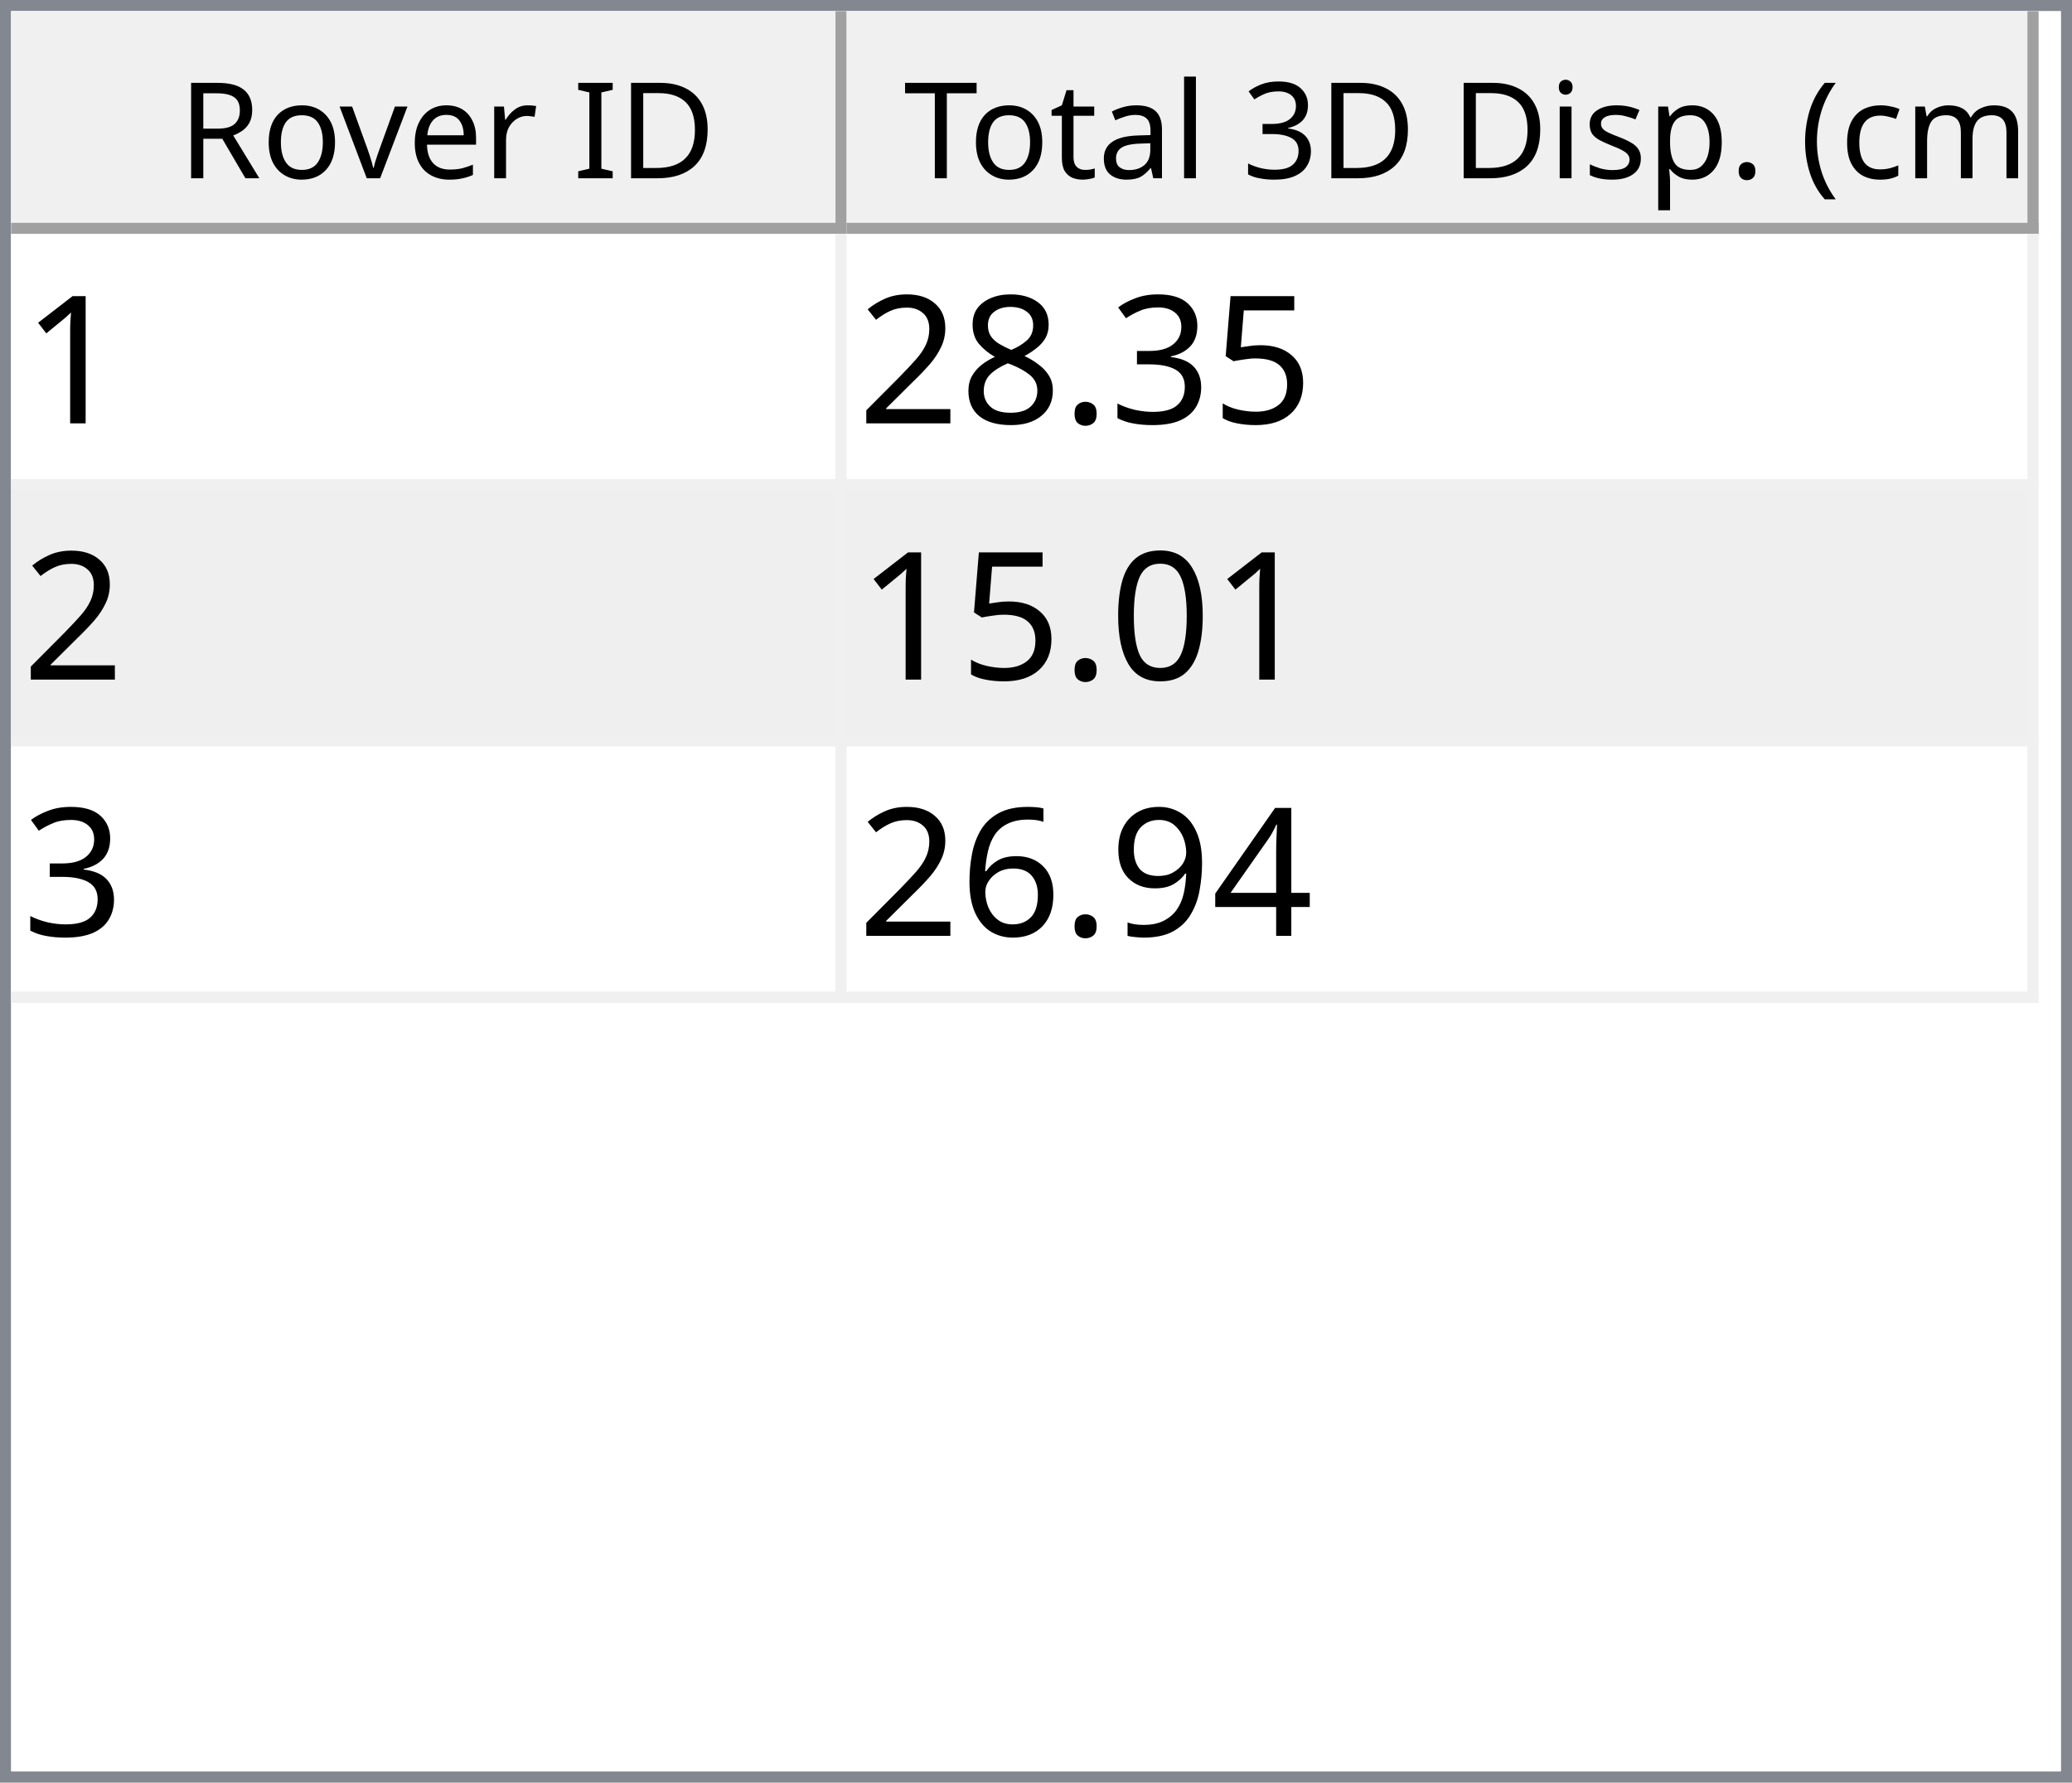
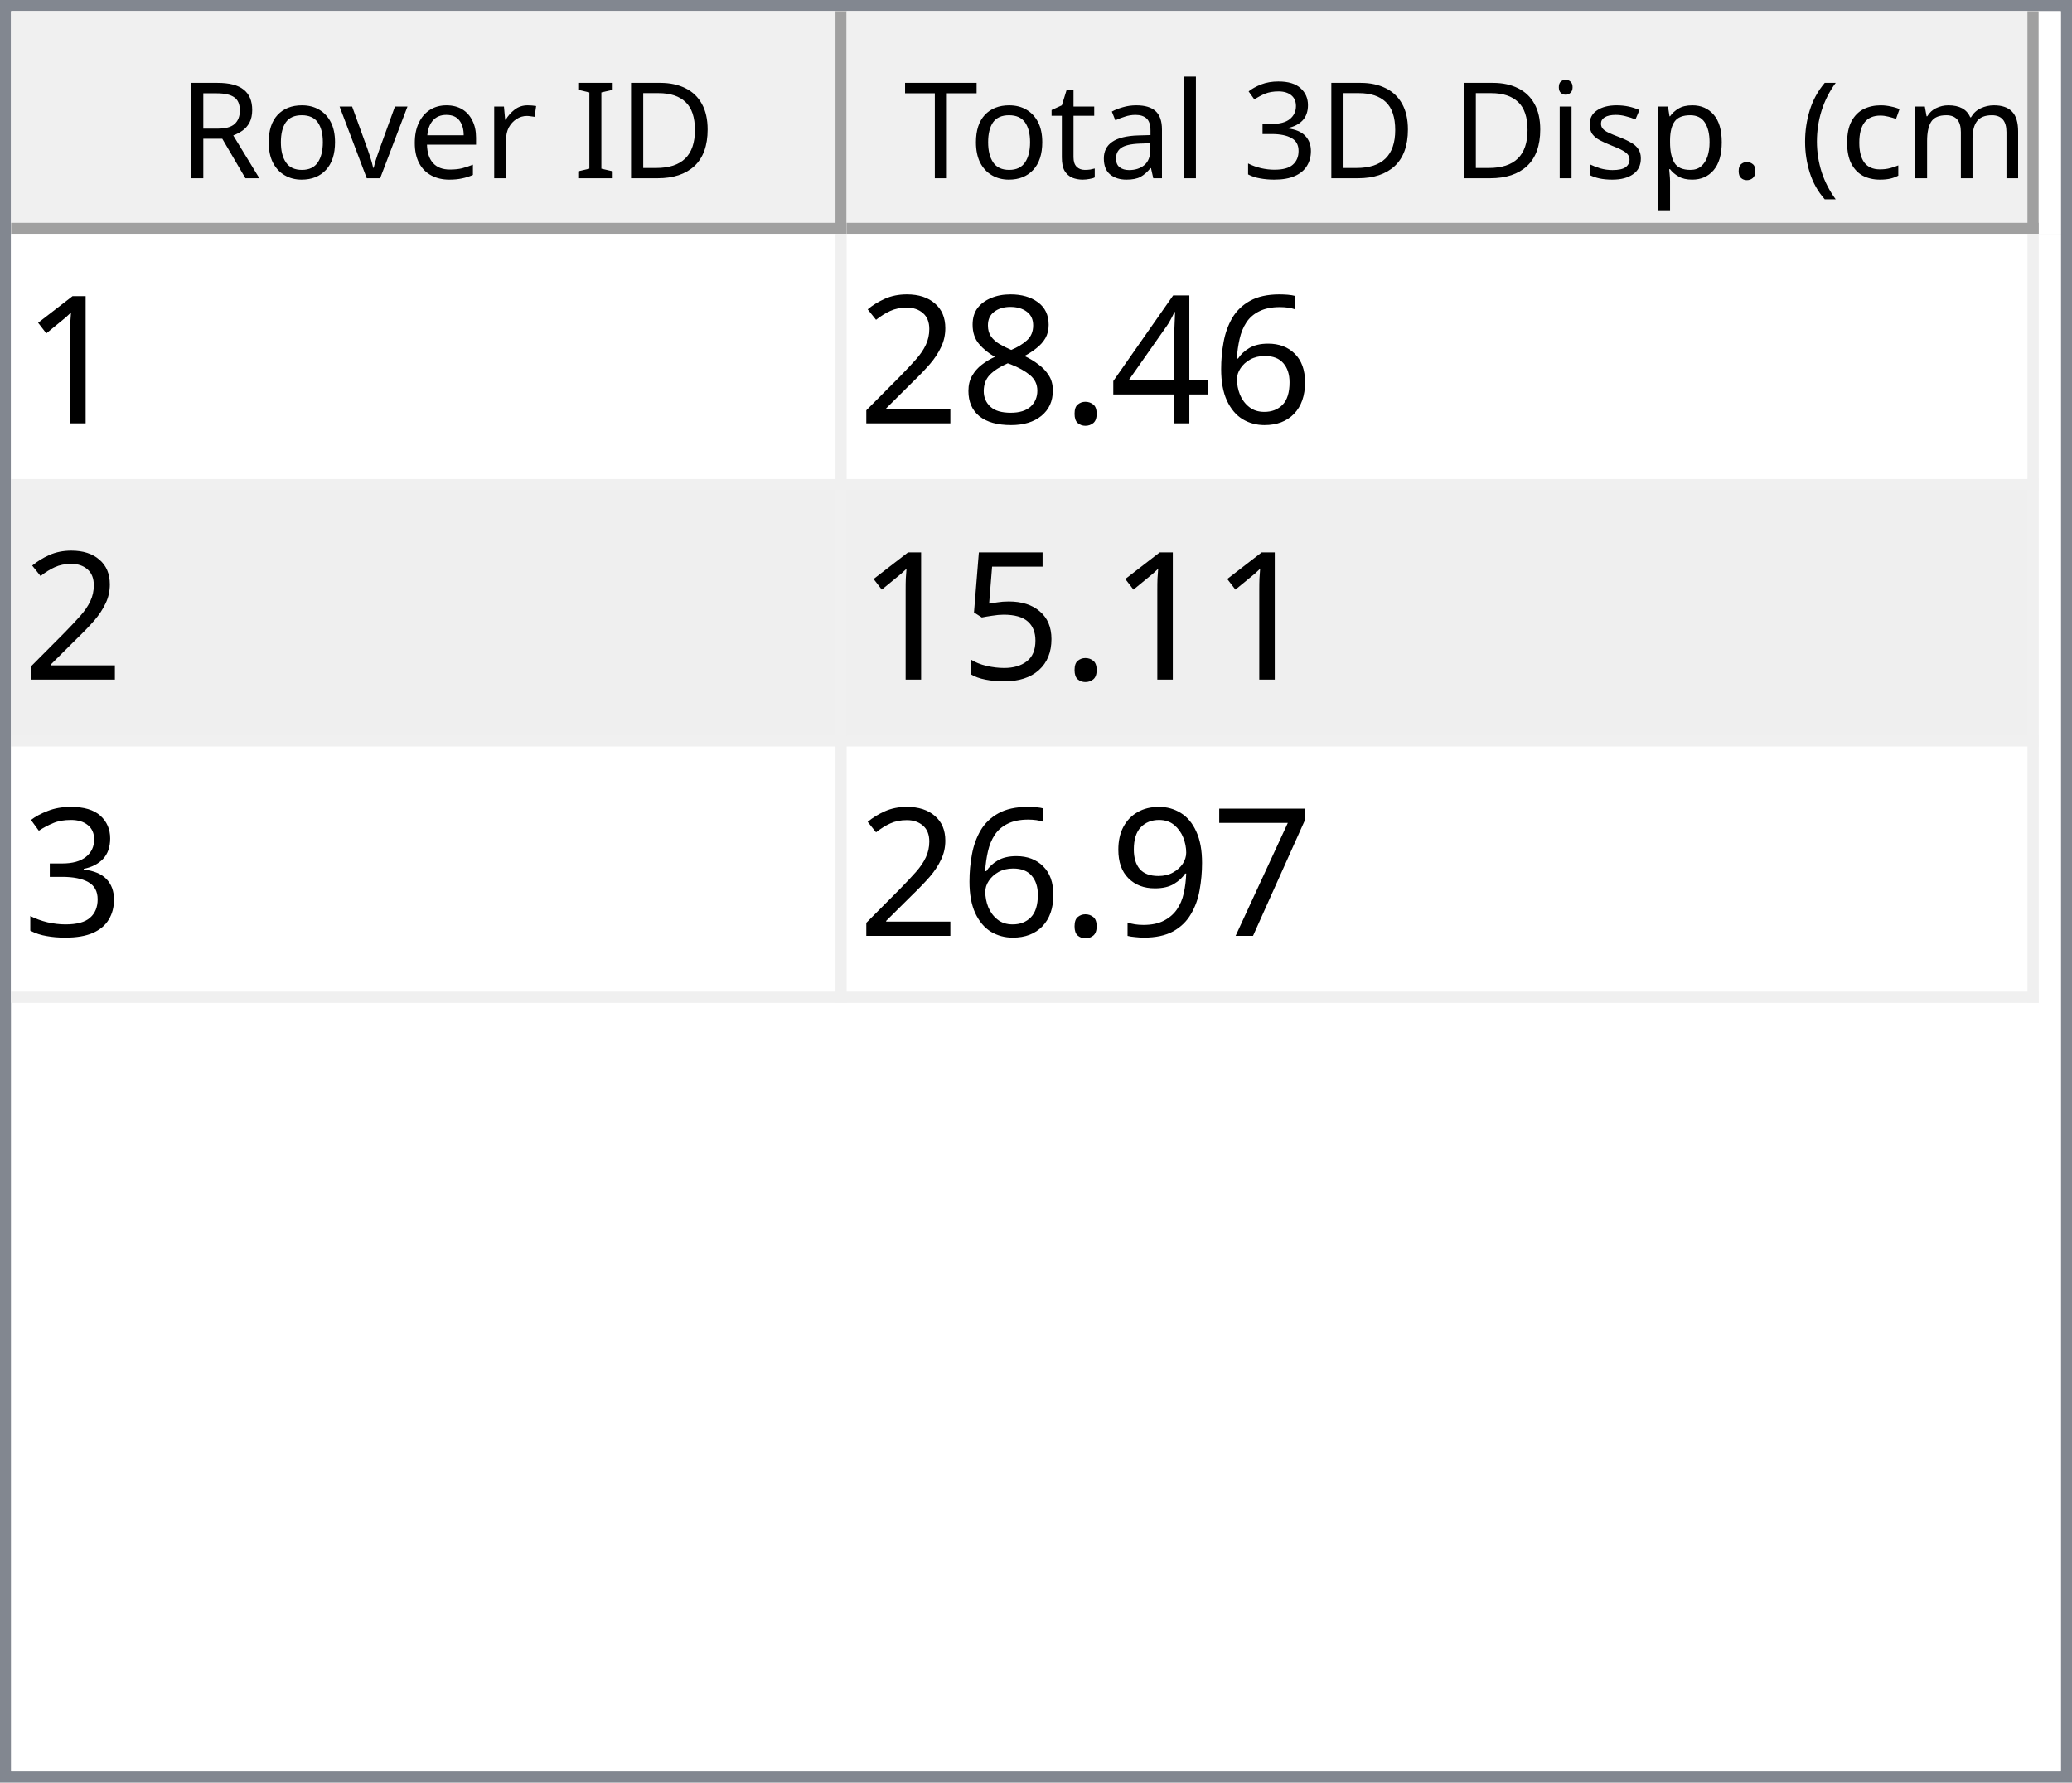
<svg xmlns="http://www.w3.org/2000/svg" style="fill-opacity:1; color-rendering:auto; color-interpolation:auto; text-rendering:auto; stroke:black; stroke-linecap:square; stroke-miterlimit:10; shape-rendering:auto; stroke-opacity:1; fill:black; stroke-dasharray:none; font-weight:normal; stroke-width:1; font-family:'Dialog'; font-style:normal; stroke-linejoin:miter; font-size:12px; stroke-dashoffset:0; image-rendering:auto;" width="186" height="160">
  <defs id="genericDefs" />
  <g>
    <defs id="defs1">
      <clipPath clipPathUnits="userSpaceOnUse" id="clipPath1">
        <path d="M0 0 L186 0 L186 160 L0 160 L0 0 Z" />
      </clipPath>
      <clipPath clipPathUnits="userSpaceOnUse" id="clipPath2">
        <path d="M0 0 L0 160 L186 160 L186 0 Z" />
      </clipPath>
      <clipPath clipPathUnits="userSpaceOnUse" id="clipPath3">
        <path d="M0 0 L0 20 L184 20 L184 0 Z" />
      </clipPath>
      <clipPath clipPathUnits="userSpaceOnUse" id="clipPath4">
        <path d="M0 0 L0 20 L75 20 L75 0 Z" />
      </clipPath>
      <clipPath clipPathUnits="userSpaceOnUse" id="clipPath5">
        <path d="M1 1 L1 19 L74 19 L74 1 Z" />
      </clipPath>
      <clipPath clipPathUnits="userSpaceOnUse" id="clipPath6">
        <path d="M0 0 L0 18 L73 18 L73 0 Z" />
      </clipPath>
      <clipPath clipPathUnits="userSpaceOnUse" id="clipPath7">
        <path d="M-0.5 -0.5 L-0.5 19.5 L74.5 19.5 L74.5 -0.5 Z" />
      </clipPath>
      <clipPath clipPathUnits="userSpaceOnUse" id="clipPath8">
        <path d="M0 0 L0 20 L107 20 L107 0 Z" />
      </clipPath>
      <clipPath clipPathUnits="userSpaceOnUse" id="clipPath9">
        <path d="M1 1 L1 19 L106 19 L106 1 Z" />
      </clipPath>
      <clipPath clipPathUnits="userSpaceOnUse" id="clipPath10">
        <path d="M0 0 L0 18 L105 18 L105 0 Z" />
      </clipPath>
      <clipPath clipPathUnits="userSpaceOnUse" id="clipPath11">
        <path d="M-0.5 -0.5 L-0.5 19.5 L106.5 19.5 L106.5 -0.5 Z" />
      </clipPath>
      <clipPath clipPathUnits="userSpaceOnUse" id="clipPath12">
        <path d="M0 0 L0 138 L184 138 L184 0 Z" />
      </clipPath>
      <clipPath clipPathUnits="userSpaceOnUse" id="clipPath13">
        <path d="M0 0 L0 69 L182 69 L182 0 Z" />
      </clipPath>
      <clipPath clipPathUnits="userSpaceOnUse" id="clipPath14">
        <path d="M-0.5 -0.5 L-0.5 68.5 L181.5 68.5 L181.5 -0.5 Z" />
      </clipPath>
      <clipPath clipPathUnits="userSpaceOnUse" id="clipPath15">
        <path d="M0 0 L0 22 L74 22 L74 0 Z" />
      </clipPath>
      <clipPath clipPathUnits="userSpaceOnUse" id="clipPath16">
        <path d="M0 0 L0 22 L106 22 L106 0 Z" />
      </clipPath>
      <font horiz-adv-x="64.551" id="font1">
        <font-face ascent="107.91" descent="25.098" units-per-em="100" style="font-style:normal; font-family:Segoe UI; font-weight:normal;" />
        <missing-glyph horiz-adv-x="64.551" d="M8.109 0 L8.109 68.266 L56.453 68.266 L56.453 0 L8.109 0 ZM15.328 7.234 L49.219 7.234 L49.219 61.031 L15.328 61.031 L15.328 7.234 Z" />
        <glyph unicode="D" horiz-adv-x="70.117" d="M9.188 0 L9.188 70.016 L28.516 70.016 Q65.531 70.016 65.531 35.891 Q65.531 19.672 55.25 9.836 Q44.969 0 27.734 0 L9.188 0 ZM17.391 62.594 L17.391 7.422 L27.828 7.422 Q41.609 7.422 49.273 14.797 Q56.938 22.172 56.938 35.688 Q56.938 62.594 28.328 62.594 L17.391 62.594 Z" />
        <glyph unicode="I" horiz-adv-x="26.611" d="M17.391 0 L9.188 0 L9.188 70.016 L17.391 70.016 L17.391 0 Z" />
        <glyph unicode=" " horiz-adv-x="27.393" d="" />
        <glyph unicode="r" horiz-adv-x="34.766" d="M34.188 41.891 Q32.078 43.5 28.125 43.5 Q23 43.5 19.555 38.672 Q16.109 33.844 16.109 25.484 L16.109 0 L8.109 0 L8.109 50 L16.109 50 L16.109 39.703 L16.312 39.703 Q18.016 44.969 21.531 47.922 Q25.047 50.875 29.391 50.875 Q32.516 50.875 34.188 50.203 L34.188 41.891 Z" />
        <glyph unicode="e" horiz-adv-x="52.295" d="M48.297 23 L12.984 23 Q13.188 14.656 17.484 10.109 Q21.781 5.562 29.297 5.562 Q37.75 5.562 44.828 11.141 L44.828 3.609 Q38.234 -1.172 27.391 -1.172 Q16.797 -1.172 10.742 5.641 Q4.688 12.453 4.688 24.812 Q4.688 36.469 11.305 43.82 Q17.922 51.172 27.734 51.172 Q37.547 51.172 42.922 44.828 Q48.297 38.484 48.297 27.203 L48.297 23 ZM40.094 29.781 Q40.047 36.719 36.75 40.578 Q33.453 44.438 27.594 44.438 Q21.922 44.438 17.969 40.383 Q14.016 36.328 13.094 29.781 L40.094 29.781 Z" />
        <glyph unicode="v" horiz-adv-x="47.9" d="M47.406 50 L27.484 0 L19.625 0 L0.688 50 L9.469 50 L22.172 13.672 Q23.578 9.672 23.922 6.688 L24.125 6.688 Q24.609 10.453 25.688 13.484 L38.969 50 L47.406 50 Z" />
        <glyph unicode="o" horiz-adv-x="58.594" d="M29 -1.172 Q17.922 -1.172 11.305 5.836 Q4.688 12.844 4.688 24.422 Q4.688 37.016 11.57 44.094 Q18.453 51.172 30.172 51.172 Q41.359 51.172 47.633 44.289 Q53.906 37.406 53.906 25.203 Q53.906 13.234 47.141 6.031 Q40.375 -1.172 29 -1.172 ZM29.594 44.438 Q21.875 44.438 17.383 39.188 Q12.891 33.938 12.891 24.703 Q12.891 15.828 17.43 10.695 Q21.969 5.562 29.594 5.562 Q37.359 5.562 41.531 10.594 Q45.703 15.625 45.703 24.906 Q45.703 34.281 41.531 39.359 Q37.359 44.438 29.594 44.438 Z" />
        <glyph unicode="R" horiz-adv-x="59.814" d="M59.375 0 L49.609 0 L37.891 19.625 Q36.281 22.359 34.766 24.289 Q33.25 26.219 31.664 27.438 Q30.078 28.656 28.25 29.219 Q26.422 29.781 24.125 29.781 L17.391 29.781 L17.391 0 L9.188 0 L9.188 70.016 L30.078 70.016 Q34.672 70.016 38.555 68.867 Q42.438 67.719 45.289 65.375 Q48.141 63.031 49.758 59.547 Q51.375 56.062 51.375 51.375 Q51.375 47.703 50.273 44.656 Q49.172 41.609 47.148 39.211 Q45.125 36.812 42.266 35.133 Q39.406 33.453 35.844 32.516 L35.844 32.328 Q37.594 31.547 38.891 30.547 Q40.188 29.547 41.359 28.18 Q42.531 26.812 43.68 25.078 Q44.828 23.344 46.234 21.047 L59.375 0 ZM17.391 62.594 L17.391 37.203 L28.516 37.203 Q31.594 37.203 34.203 38.133 Q36.812 39.062 38.719 40.797 Q40.625 42.531 41.703 45.047 Q42.781 47.562 42.781 50.688 Q42.781 56.297 39.141 59.445 Q35.5 62.594 28.609 62.594 L17.391 62.594 Z" />
        <glyph unicode=")" horiz-adv-x="30.176" d="M8.297 -15.922 L1.172 -15.922 Q16.406 2.344 16.406 26.812 Q16.406 51.469 1.078 70.016 L8.297 70.016 Q23.531 52.156 23.531 26.703 Q23.531 1.375 8.297 -15.922 Z" />
        <glyph unicode="m" horiz-adv-x="86.133" d="M79.109 0 L71.094 0 L71.094 28.719 Q71.094 37.016 68.531 40.727 Q65.969 44.438 59.906 44.438 Q54.781 44.438 51.195 39.75 Q47.609 35.062 47.609 28.516 L47.609 0 L39.594 0 L39.594 29.688 Q39.594 44.438 28.219 44.438 Q22.953 44.438 19.531 40.016 Q16.109 35.594 16.109 28.516 L16.109 0 L8.109 0 L8.109 50 L16.109 50 L16.109 42.094 L16.312 42.094 Q21.625 51.172 31.844 51.172 Q36.969 51.172 40.773 48.312 Q44.578 45.453 46 40.828 Q51.562 51.172 62.594 51.172 Q79.109 51.172 79.109 30.812 L79.109 0 Z" />
        <glyph unicode="c" horiz-adv-x="46.191" d="M42.188 2.297 Q36.422 -1.172 28.516 -1.172 Q17.828 -1.172 11.258 5.789 Q4.688 12.75 4.688 23.828 Q4.688 36.188 11.766 43.68 Q18.844 51.172 30.672 51.172 Q37.25 51.172 42.281 48.734 L42.281 40.531 Q36.719 44.438 30.375 44.438 Q22.703 44.438 17.797 38.945 Q12.891 33.453 12.891 24.516 Q12.891 15.719 17.508 10.641 Q22.125 5.562 29.891 5.562 Q36.422 5.562 42.188 9.906 L42.188 2.297 Z" />
        <glyph unicode="(" horiz-adv-x="30.176" d="M29.109 -15.922 L21.969 -15.922 Q6.844 1.375 6.844 26.703 Q6.844 52.156 21.969 70.016 L29.203 70.016 Q13.875 51.469 13.875 26.812 Q13.875 2.344 29.109 -15.922 Z" />
        <glyph unicode="." horiz-adv-x="21.68" d="M10.891 -1.078 Q8.641 -1.078 7.055 0.539 Q5.469 2.156 5.469 4.391 Q5.469 6.641 7.055 8.273 Q8.641 9.906 10.891 9.906 Q13.188 9.906 14.797 8.273 Q16.406 6.641 16.406 4.391 Q16.406 2.156 14.797 0.539 Q13.188 -1.078 10.891 -1.078 Z" />
        <glyph unicode="p" horiz-adv-x="58.789" d="M16.312 7.234 L16.109 7.234 L16.109 -23 L8.109 -23 L8.109 50 L16.109 50 L16.109 41.219 L16.312 41.219 Q22.219 51.172 33.594 51.172 Q43.266 51.172 48.688 44.461 Q54.109 37.75 54.109 26.469 Q54.109 13.922 48 6.375 Q41.891 -1.172 31.297 -1.172 Q21.578 -1.172 16.312 7.234 ZM16.109 27.391 L16.109 20.406 Q16.109 14.203 20.141 9.883 Q24.172 5.562 30.375 5.562 Q37.641 5.562 41.773 11.133 Q45.906 16.703 45.906 26.609 Q45.906 34.969 42.047 39.703 Q38.188 44.438 31.594 44.438 Q24.609 44.438 20.359 39.578 Q16.109 34.719 16.109 27.391 Z" />
        <glyph unicode="s" horiz-adv-x="42.432" d="M5.078 1.812 L5.078 10.406 Q11.625 5.562 19.484 5.562 Q30.031 5.562 30.031 12.594 Q30.031 14.594 29.125 15.992 Q28.219 17.391 26.68 18.461 Q25.141 19.531 23.07 20.383 Q21 21.234 18.609 22.172 Q15.281 23.484 12.766 24.828 Q10.25 26.172 8.57 27.859 Q6.891 29.547 6.031 31.695 Q5.172 33.844 5.172 36.719 Q5.172 40.234 6.789 42.945 Q8.406 45.656 11.086 47.484 Q13.766 49.312 17.211 50.242 Q20.656 51.172 24.312 51.172 Q30.812 51.172 35.938 48.922 L35.938 40.828 Q30.422 44.438 23.25 44.438 Q21 44.438 19.195 43.922 Q17.391 43.406 16.094 42.477 Q14.797 41.547 14.086 40.258 Q13.375 38.969 13.375 37.406 Q13.375 35.453 14.086 34.133 Q14.797 32.812 16.164 31.789 Q17.531 30.766 19.484 29.938 Q21.438 29.109 23.922 28.125 Q27.25 26.859 29.883 25.516 Q32.516 24.172 34.375 22.484 Q36.234 20.797 37.234 18.602 Q38.234 16.406 38.234 13.375 Q38.234 9.672 36.602 6.938 Q34.969 4.203 32.234 2.398 Q29.5 0.594 25.93 -0.289 Q22.359 -1.172 18.453 -1.172 Q10.75 -1.172 5.078 1.812 Z" />
        <glyph unicode="i" horiz-adv-x="24.219" d="M12.203 62.703 Q10.062 62.703 8.547 64.164 Q7.031 65.625 7.031 67.875 Q7.031 70.125 8.547 71.609 Q10.062 73.094 12.203 73.094 Q14.406 73.094 15.945 71.609 Q17.484 70.125 17.484 67.875 Q17.484 65.719 15.945 64.211 Q14.406 62.703 12.203 62.703 ZM16.109 0 L8.109 0 L8.109 50 L16.109 50 L16.109 0 Z" />
        <glyph unicode="3" horiz-adv-x="53.906" d="M46.531 19.828 Q46.531 15.094 44.75 11.211 Q42.969 7.328 39.719 4.57 Q36.469 1.812 31.93 0.297 Q27.391 -1.219 21.922 -1.219 Q11.922 -1.219 6 2.594 L6 11.188 Q13.094 5.609 22.219 5.609 Q25.875 5.609 28.828 6.539 Q31.781 7.469 33.906 9.227 Q36.031 10.984 37.18 13.477 Q38.328 15.969 38.328 19.094 Q38.328 32.812 18.797 32.812 L12.984 32.812 L12.984 39.594 L18.5 39.594 Q35.797 39.594 35.797 52.484 Q35.797 64.406 22.609 64.406 Q15.188 64.406 8.688 59.422 L8.688 67.188 Q15.375 71.188 24.609 71.188 Q29 71.188 32.57 69.969 Q36.141 68.75 38.68 66.555 Q41.219 64.359 42.609 61.281 Q44 58.203 44 54.5 Q44 40.672 30.031 36.719 L30.031 36.531 Q33.594 36.141 36.625 34.797 Q39.656 33.453 41.852 31.305 Q44.047 29.156 45.289 26.25 Q46.531 23.344 46.531 19.828 Z" />
        <glyph unicode="l" horiz-adv-x="24.219" d="M16.109 0 L8.109 0 L8.109 74.031 L16.109 74.031 L16.109 0 Z" />
        <glyph unicode="a" horiz-adv-x="50.879" d="M43.891 0 L35.891 0 L35.891 7.812 L35.688 7.812 Q30.469 -1.172 20.312 -1.172 Q12.844 -1.172 8.617 2.781 Q4.391 6.734 4.391 13.281 Q4.391 27.297 20.906 29.594 L35.891 31.688 Q35.891 44.438 25.594 44.438 Q16.547 44.438 9.281 38.281 L9.281 46.484 Q16.656 51.172 26.266 51.172 Q43.891 51.172 43.891 32.516 L43.891 0 ZM35.891 25.297 L23.828 23.641 Q18.266 22.859 15.43 20.875 Q12.594 18.891 12.594 13.875 Q12.594 10.203 15.211 7.883 Q17.828 5.562 22.172 5.562 Q28.125 5.562 32.008 9.742 Q35.891 13.922 35.891 20.312 L35.891 25.297 Z" />
        <glyph unicode="t" horiz-adv-x="33.887" d="M31.297 0.484 Q28.469 -1.078 23.828 -1.078 Q10.688 -1.078 10.688 13.578 L10.688 43.172 L2.094 43.172 L2.094 50 L10.688 50 L10.688 62.203 L18.703 64.797 L18.703 50 L31.297 50 L31.297 43.172 L18.703 43.172 L18.703 14.984 Q18.703 9.969 20.414 7.82 Q22.125 5.672 26.078 5.672 Q29.109 5.672 31.297 7.328 L31.297 0.484 Z" />
        <glyph unicode="T" horiz-adv-x="52.393" d="M50.594 62.594 L30.375 62.594 L30.375 0 L22.172 0 L22.172 62.594 L2 62.594 L2 70.016 L50.594 70.016 L50.594 62.594 Z" />
      </font>
      <font horiz-adv-x="75.0" id="font2">
        <font-face ascent="100.537" descent="21.973" units-per-em="100" style="font-style:normal; font-family:sans-serif; font-weight:normal;" />
        <missing-glyph horiz-adv-x="75.0" d="M12.5 0 L12.5 62.5 L62.5 62.5 L62.5 0 L12.5 0 ZM14.062 1.562 L60.938 1.562 L60.938 60.938 L14.062 60.938 L14.062 1.562 Z" />
        <glyph unicode="1" horiz-adv-x="55.615" d="M37.25 0 L28.469 0 L28.469 56 Q25.297 52.984 20.141 49.953 Q14.984 46.922 10.891 45.406 L10.891 53.906 Q18.266 57.375 23.781 62.305 Q29.297 67.234 31.594 71.875 L37.25 71.875 L37.25 0 Z" />
-         <glyph unicode="5" horiz-adv-x="55.615" d="M4.156 18.75 L13.375 19.531 Q14.406 12.797 18.141 9.398 Q21.875 6 27.156 6 Q33.5 6 37.891 10.789 Q42.281 15.578 42.281 23.484 Q42.281 31 38.062 35.352 Q33.844 39.703 27 39.703 Q22.75 39.703 19.336 37.773 Q15.922 35.844 13.969 32.766 L5.719 33.844 L12.641 70.609 L48.25 70.609 L48.25 62.203 L19.672 62.203 L15.828 42.969 Q22.266 47.469 29.344 47.469 Q38.719 47.469 45.164 40.969 Q51.609 34.469 51.609 24.266 Q51.609 14.547 45.953 7.469 Q39.062 -1.219 27.156 -1.219 Q17.391 -1.219 11.211 4.25 Q5.031 9.719 4.156 18.75 Z" />
-         <glyph unicode="3" horiz-adv-x="55.615" d="M4.203 18.891 L12.984 20.062 Q14.5 12.594 18.141 9.297 Q21.781 6 27 6 Q33.203 6 37.477 10.297 Q41.75 14.594 41.75 20.953 Q41.75 27 37.797 30.93 Q33.844 34.859 27.734 34.859 Q25.25 34.859 21.531 33.891 L22.516 41.609 Q23.391 41.5 23.922 41.5 Q29.547 41.5 34.039 44.43 Q38.531 47.359 38.531 53.469 Q38.531 58.297 35.258 61.477 Q31.984 64.656 26.812 64.656 Q21.688 64.656 18.266 61.43 Q14.844 58.203 13.875 51.766 L5.078 53.328 Q6.688 62.156 12.398 67.016 Q18.109 71.875 26.609 71.875 Q32.469 71.875 37.398 69.359 Q42.328 66.844 44.945 62.5 Q47.562 58.156 47.562 53.266 Q47.562 48.641 45.07 44.828 Q42.578 41.016 37.703 38.766 Q44.047 37.312 47.562 32.695 Q51.078 28.078 51.078 21.141 Q51.078 11.766 44.242 5.25 Q37.406 -1.266 26.953 -1.266 Q17.531 -1.266 11.305 4.352 Q5.078 9.969 4.203 18.891 Z" />
+         <glyph unicode="6" horiz-adv-x="55.615" d="M49.75 54.047 L41.016 53.375 Q39.844 58.547 37.703 60.891 Q34.125 64.656 28.906 64.656 Q24.703 64.656 21.531 62.312 Q17.391 59.281 14.992 53.469 Q12.594 47.656 12.5 36.922 Q15.672 41.75 20.266 44.094 Q24.859 46.438 29.891 46.438 Q38.672 46.438 44.852 39.969 Q51.031 33.5 51.031 23.25 Q51.031 16.5 48.125 10.719 Q45.219 4.938 40.141 1.859 Q35.062 -1.219 28.609 -1.219 Q17.625 -1.219 10.695 6.859 Q3.766 14.938 3.766 33.5 Q3.766 54.25 11.422 63.672 Q18.109 71.875 29.438 71.875 Q37.891 71.875 43.289 67.141 Q48.688 62.406 49.75 54.047 ZM13.875 23.188 Q13.875 18.656 15.797 14.508 Q17.719 10.359 21.188 8.18 Q24.656 6 28.469 6 Q34.031 6 38.039 10.492 Q42.047 14.984 42.047 22.703 Q42.047 30.125 38.086 34.398 Q34.125 38.672 28.125 38.672 Q22.172 38.672 18.023 34.398 Q13.875 30.125 13.875 23.188 Z" />
+         <glyph unicode="4" horiz-adv-x="55.615" d="M32.328 0 L32.328 17.141 L1.266 17.141 L1.266 25.203 L33.938 71.578 L41.109 71.578 L41.109 25.203 L50.781 25.203 L50.781 17.141 L41.109 17.141 L41.109 0 L32.328 0 ZM32.328 25.203 L32.328 57.469 L9.906 25.203 L32.328 25.203 Z" />
        <glyph unicode="." horiz-adv-x="27.783" d="M9.078 0 L9.078 10.016 L19.094 10.016 L19.094 0 L9.078 0 Z" />
        <glyph unicode="8" horiz-adv-x="55.615" d="M17.672 38.812 Q12.203 40.828 9.57 44.539 Q6.938 48.25 6.938 53.422 Q6.938 61.234 12.555 66.555 Q18.172 71.875 27.484 71.875 Q36.859 71.875 42.578 66.43 Q48.297 60.984 48.297 53.172 Q48.297 48.188 45.68 44.508 Q43.062 40.828 37.75 38.812 Q44.344 36.672 47.781 31.883 Q51.219 27.094 51.219 20.453 Q51.219 11.281 44.727 5.031 Q38.234 -1.219 27.641 -1.219 Q17.047 -1.219 10.547 5.055 Q4.047 11.328 4.047 20.703 Q4.047 27.688 7.594 32.398 Q11.141 37.109 17.672 38.812 ZM15.922 53.719 Q15.922 48.641 19.195 45.414 Q22.469 42.188 27.688 42.188 Q32.766 42.188 36.016 45.383 Q39.266 48.578 39.266 53.219 Q39.266 58.062 35.914 61.359 Q32.562 64.656 27.594 64.656 Q22.562 64.656 19.242 61.43 Q15.922 58.203 15.922 53.719 ZM13.094 20.656 Q13.094 16.891 14.875 13.375 Q16.656 9.859 20.172 7.93 Q23.688 6 27.734 6 Q34.031 6 38.133 10.055 Q42.234 14.109 42.234 20.359 Q42.234 26.703 38.016 30.859 Q33.797 35.016 27.438 35.016 Q21.234 35.016 17.164 30.914 Q13.094 26.812 13.094 20.656 Z" />
        <glyph unicode="2" horiz-adv-x="55.615" d="M50.344 8.453 L50.344 0 L3.031 0 Q2.938 3.172 4.047 6.109 Q5.859 10.938 9.836 15.625 Q13.812 20.312 21.344 26.469 Q33.016 36.031 37.117 41.625 Q41.219 47.219 41.219 52.203 Q41.219 57.422 37.477 61.008 Q33.734 64.594 27.734 64.594 Q21.391 64.594 17.578 60.789 Q13.766 56.984 13.719 50.25 L4.688 51.172 Q5.609 61.281 11.664 66.578 Q17.719 71.875 27.938 71.875 Q38.234 71.875 44.242 66.164 Q50.25 60.453 50.25 52 Q50.25 47.703 48.492 43.555 Q46.734 39.406 42.656 34.812 Q38.578 30.219 29.109 22.219 Q21.188 15.578 18.945 13.211 Q16.703 10.844 15.234 8.453 L50.344 8.453 Z" />
-         <glyph unicode="0" horiz-adv-x="55.615" d="M4.156 35.297 Q4.156 48 6.766 55.742 Q9.375 63.484 14.523 67.68 Q19.672 71.875 27.484 71.875 Q33.25 71.875 37.594 69.555 Q41.938 67.234 44.773 62.867 Q47.609 58.5 49.219 52.227 Q50.828 45.953 50.828 35.297 Q50.828 22.703 48.242 14.969 Q45.656 7.234 40.508 3.008 Q35.359 -1.219 27.484 -1.219 Q17.141 -1.219 11.234 6.203 Q4.156 15.141 4.156 35.297 ZM13.188 35.297 Q13.188 17.672 17.312 11.836 Q21.438 6 27.484 6 Q33.547 6 37.672 11.859 Q41.797 17.719 41.797 35.297 Q41.797 52.984 37.672 58.789 Q33.547 64.594 27.391 64.594 Q21.344 64.594 17.719 59.469 Q13.188 52.938 13.188 35.297 Z" />
-         <glyph unicode="4" horiz-adv-x="55.615" d="M32.328 0 L32.328 17.141 L1.266 17.141 L1.266 25.203 L33.938 71.578 L41.109 71.578 L41.109 25.203 L50.781 25.203 L50.781 17.141 L41.109 17.141 L41.109 0 L32.328 0 ZM32.328 25.203 L32.328 57.469 L9.906 25.203 L32.328 25.203 Z" />
+         <glyph unicode="5" horiz-adv-x="55.615" d="M4.156 18.75 L13.375 19.531 Q14.406 12.797 18.141 9.398 Q21.875 6 27.156 6 Q33.5 6 37.891 10.789 Q42.281 15.578 42.281 23.484 Q42.281 31 38.062 35.352 Q33.844 39.703 27 39.703 Q22.75 39.703 19.336 37.773 Q15.922 35.844 13.969 32.766 L5.719 33.844 L12.641 70.609 L48.25 70.609 L48.25 62.203 L19.672 62.203 L15.828 42.969 Q22.266 47.469 29.344 47.469 Q38.719 47.469 45.164 40.969 Q51.609 34.469 51.609 24.266 Q51.609 14.547 45.953 7.469 Q39.062 -1.219 27.156 -1.219 Q17.391 -1.219 11.211 4.25 Q5.031 9.719 4.156 18.75 Z" />
+         <glyph unicode="3" horiz-adv-x="55.615" d="M4.203 18.891 L12.984 20.062 Q14.5 12.594 18.141 9.297 Q21.781 6 27 6 Q33.203 6 37.477 10.297 Q41.75 14.594 41.75 20.953 Q41.75 27 37.797 30.93 Q33.844 34.859 27.734 34.859 Q25.25 34.859 21.531 33.891 L22.516 41.609 Q23.391 41.5 23.922 41.5 Q29.547 41.5 34.039 44.43 Q38.531 47.359 38.531 53.469 Q38.531 58.297 35.258 61.477 Q31.984 64.656 26.812 64.656 Q21.688 64.656 18.266 61.43 Q14.844 58.203 13.875 51.766 L5.078 53.328 Q6.688 62.156 12.398 67.016 Q18.109 71.875 26.609 71.875 Q32.469 71.875 37.398 69.359 Q42.328 66.844 44.945 62.5 Q47.562 58.156 47.562 53.266 Q47.562 48.641 45.07 44.828 Q42.578 41.016 37.703 38.766 Q44.047 37.312 47.562 32.695 Q51.078 28.078 51.078 21.141 Q51.078 11.766 44.242 5.25 Q37.406 -1.266 26.953 -1.266 Q17.531 -1.266 11.305 4.352 Q5.078 9.969 4.203 18.891 Z" />
+         <glyph unicode="7" horiz-adv-x="55.615" d="M4.734 62.203 L4.734 70.656 L51.078 70.656 L51.078 63.812 Q44.234 56.547 37.523 44.484 Q30.812 32.422 27.156 19.672 Q24.516 10.688 23.781 0 L14.75 0 Q14.891 8.453 18.062 20.414 Q21.234 32.375 27.172 43.484 Q33.109 54.594 39.797 62.203 L4.734 62.203 Z" />
        <glyph unicode="9" horiz-adv-x="55.615" d="M5.469 16.547 L13.922 17.328 Q14.984 11.375 18.016 8.688 Q21.047 6 25.781 6 Q29.828 6 32.883 7.859 Q35.938 9.719 37.891 12.82 Q39.844 15.922 41.164 21.195 Q42.484 26.469 42.484 31.938 Q42.484 32.516 42.438 33.688 Q39.797 29.5 35.234 26.883 Q30.672 24.266 25.344 24.266 Q16.453 24.266 10.305 30.711 Q4.156 37.156 4.156 47.703 Q4.156 58.594 10.578 65.234 Q17 71.875 26.656 71.875 Q33.641 71.875 39.43 68.117 Q45.219 64.359 48.219 57.398 Q51.219 50.438 51.219 37.25 Q51.219 23.531 48.242 15.406 Q45.266 7.281 39.383 3.031 Q33.5 -1.219 25.594 -1.219 Q17.188 -1.219 11.867 3.445 Q6.547 8.109 5.469 16.547 ZM41.453 48.141 Q41.453 55.719 37.43 60.156 Q33.406 64.594 27.734 64.594 Q21.875 64.594 17.531 59.812 Q13.188 55.031 13.188 47.406 Q13.188 40.578 17.312 36.305 Q21.438 32.031 27.484 32.031 Q33.594 32.031 37.523 36.305 Q41.453 40.578 41.453 48.141 Z" />
-         <glyph unicode="6" horiz-adv-x="55.615" d="M49.75 54.047 L41.016 53.375 Q39.844 58.547 37.703 60.891 Q34.125 64.656 28.906 64.656 Q24.703 64.656 21.531 62.312 Q17.391 59.281 14.992 53.469 Q12.594 47.656 12.5 36.922 Q15.672 41.75 20.266 44.094 Q24.859 46.438 29.891 46.438 Q38.672 46.438 44.852 39.969 Q51.031 33.5 51.031 23.25 Q51.031 16.5 48.125 10.719 Q45.219 4.938 40.141 1.859 Q35.062 -1.219 28.609 -1.219 Q17.625 -1.219 10.695 6.859 Q3.766 14.938 3.766 33.5 Q3.766 54.25 11.422 63.672 Q18.109 71.875 29.438 71.875 Q37.891 71.875 43.289 67.141 Q48.688 62.406 49.75 54.047 ZM13.875 23.188 Q13.875 18.656 15.797 14.508 Q17.719 10.359 21.188 8.18 Q24.656 6 28.469 6 Q34.031 6 38.039 10.492 Q42.047 14.984 42.047 22.703 Q42.047 30.125 38.086 34.398 Q34.125 38.672 28.125 38.672 Q22.172 38.672 18.023 34.398 Q13.875 30.125 13.875 23.188 Z" />
      </font>
    </defs>
    <g style="fill:white; stroke:white;">
      <rect x="0" y="0" width="186" style="clip-path:url(#clipPath1); stroke:none;" height="160" />
    </g>
    <g style="fill:white; text-rendering:optimizeSpeed; color-rendering:optimizeSpeed; image-rendering:optimizeSpeed; shape-rendering:crispEdges; stroke:white; color-interpolation:sRGB;">
      <rect x="0" width="186" height="160" y="0" style="stroke:none;" />
      <path style="stroke:none;" d="M0 160 L186 160 L186 0 L0 0 Z" />
    </g>
    <g style="fill:rgb(240,240,240); font-family:'Segoe UI'; stroke:rgb(240,240,240);">
      <rect x="0" y="0" width="186" style="clip-path:url(#clipPath2); stroke:none;" height="160" />
    </g>
    <g style="fill:rgb(130,135,144); font-family:'Segoe UI'; stroke:rgb(130,135,144);">
      <path d="M0 0 L186 0 L186 160 L0 160 L0 0 ZM1 1 L185 1 L185 159 L1 159 L1 1 Z" style="fill-rule:evenodd; clip-path:url(#clipPath2); stroke:none;" />
    </g>
    <g style="fill:white; font-family:'Segoe UI'; stroke:white;" transform="translate(1,1)">
      <rect x="0" y="0" width="184" style="clip-path:url(#clipPath3); stroke:none;" height="20" />
    </g>
    <g style="fill:rgb(240,240,240); font-family:'Segoe UI'; stroke:rgb(240,240,240);" transform="translate(1,1)">
      <rect x="0" y="0" width="75" style="clip-path:url(#clipPath4); stroke:none;" height="20" />
    </g>
    <g style="font-family:'Segoe UI';" transform="translate(2,2)">
      <text x="14" xml:space="preserve" y="14" style="clip-path:url(#clipPath6); stroke:none;">Rover ID</text>
    </g>
    <g style="fill:rgb(160,160,160); font-family:'Segoe UI'; stroke:rgb(160,160,160); stroke-linejoin:bevel;" transform="translate(1.5,1.5)">
      <line x1="74" x2="74" y1="0" style="fill:none; clip-path:url(#clipPath7);" y2="19" />
    </g>
    <g style="fill:rgb(160,160,160); font-family:'Segoe UI'; stroke:rgb(160,160,160); stroke-linejoin:bevel;" transform="matrix(1,0,0,1,1,1) translate(0.5,0.5)">
      <line x1="0" x2="74" y1="19" style="fill:none; clip-path:url(#clipPath7);" y2="19" />
    </g>
    <g style="fill:rgb(240,240,240); font-family:'Segoe UI'; stroke:rgb(240,240,240);" transform="translate(76,1)">
      <rect x="0" y="0" width="107" style="clip-path:url(#clipPath8); stroke:none;" height="20" />
    </g>
    <g style="font-family:'Segoe UI';" transform="translate(77,2)">
      <text x="1" xml:space="preserve" y="14" style="clip-path:url(#clipPath10); stroke:none;"> Total 3D Disp. (cm)</text>
    </g>
    <g style="fill:rgb(160,160,160); font-family:'Segoe UI'; stroke:rgb(160,160,160); stroke-linejoin:bevel;" transform="translate(76.5,1.5)">
      <line x1="106" x2="106" y1="0" style="fill:none; clip-path:url(#clipPath11);" y2="19" />
    </g>
    <g style="fill:rgb(160,160,160); font-family:'Segoe UI'; stroke:rgb(160,160,160); stroke-linejoin:bevel;" transform="matrix(1,0,0,1,76,1) translate(0.5,0.5)">
      <line x1="0" x2="106" y1="19" style="fill:none; clip-path:url(#clipPath11);" y2="19" />
    </g>
    <g style="fill:white; font-family:'Segoe UI'; stroke:white;" transform="translate(1,21)">
      <rect x="0" y="0" width="184" style="clip-path:url(#clipPath12); stroke:none;" height="138" />
    </g>
    <g style="fill:rgb(240,240,240); font-size:16px; font-family:sans-serif; stroke:rgb(240,240,240);" transform="translate(1,21)">
      <rect x="0" y="0" width="182" style="clip-path:url(#clipPath13); stroke:none;" height="69" />
      <line transform="translate(0.5,0.5)" x1="0" x2="181" y1="22" style="clip-path:url(#clipPath14); fill:none; stroke-linejoin:bevel;" y2="22" />
    </g>
    <g transform="matrix(1,0,0,1,1,21) translate(0.5,0.5)" style="fill:rgb(240,240,240); font-size:16px; font-family:sans-serif; stroke:rgb(240,240,240); stroke-linejoin:bevel;">
      <line x1="0" x2="181" y1="45" style="fill:none; clip-path:url(#clipPath14);" y2="45" />
    </g>
    <g transform="matrix(1,0,0,1,1,21) translate(0.5,0.5)" style="fill:rgb(240,240,240); font-size:16px; font-family:sans-serif; stroke:rgb(240,240,240); stroke-linejoin:bevel;">
      <line x1="0" x2="181" y1="68" style="fill:none; clip-path:url(#clipPath14);" y2="68" />
    </g>
    <g transform="matrix(1,0,0,1,1,21) translate(0.5,0.5)" style="fill:rgb(240,240,240); font-size:16px; font-family:sans-serif; stroke:rgb(240,240,240); stroke-linejoin:bevel;">
      <line x1="74" x2="74" y1="0" style="fill:none; clip-path:url(#clipPath14);" y2="68" />
    </g>
    <g transform="matrix(1,0,0,1,1,21) translate(0.5,0.5)" style="fill:rgb(240,240,240); font-size:16px; font-family:sans-serif; stroke:rgb(240,240,240); stroke-linejoin:bevel;">
      <line x1="181" x2="181" y1="0" style="fill:none; clip-path:url(#clipPath14);" y2="68" />
    </g>
    <g style="fill:white; font-size:16px; font-family:sans-serif; stroke:white;" transform="matrix(1,0,0,1,1,21)">
      <rect x="0" y="0" width="74" style="clip-path:url(#clipPath15); stroke:none;" height="22" />
      <text x="1" y="17" style="fill:black; clip-path:url(#clipPath15); stroke:none;" xml:space="preserve">1</text>
    </g>
    <g style="fill:white; font-size:16px; font-family:sans-serif; stroke:white;" transform="matrix(1,0,0,1,1,21) translate(75,0)">
      <rect x="0" y="0" width="106" style="clip-path:url(#clipPath16); stroke:none;" height="22" />
-       <text x="1" y="17" style="fill:black; clip-path:url(#clipPath16); stroke:none;" xml:space="preserve">28.35</text>
+       <text x="1" y="17" style="fill:black; clip-path:url(#clipPath16); stroke:none;" xml:space="preserve">28.46</text>
    </g>
    <g style="fill:rgb(239,239,239); font-size:16px; font-family:sans-serif; stroke:rgb(239,239,239);" transform="matrix(1,0,0,1,1,21) translate(0,23)">
      <rect x="0" y="0" width="74" style="clip-path:url(#clipPath15); stroke:none;" height="22" />
      <text x="1" y="17" style="fill:black; clip-path:url(#clipPath15); stroke:none;" xml:space="preserve">2</text>
    </g>
    <g style="fill:rgb(239,239,239); font-size:16px; font-family:sans-serif; stroke:rgb(239,239,239);" transform="matrix(1,0,0,1,1,21) translate(75,23)">
      <rect x="0" y="0" width="106" style="clip-path:url(#clipPath16); stroke:none;" height="22" />
-       <text x="1" y="17" style="fill:black; clip-path:url(#clipPath16); stroke:none;" xml:space="preserve">15.01</text>
+       <text x="1" y="17" style="fill:black; clip-path:url(#clipPath16); stroke:none;" xml:space="preserve">15.11</text>
    </g>
    <g style="fill:white; font-size:16px; font-family:sans-serif; stroke:white;" transform="matrix(1,0,0,1,1,21) translate(0,46)">
      <rect x="0" y="0" width="74" style="clip-path:url(#clipPath15); stroke:none;" height="22" />
      <text x="1" y="17" style="fill:black; clip-path:url(#clipPath15); stroke:none;" xml:space="preserve">3</text>
    </g>
    <g style="fill:white; font-size:16px; font-family:sans-serif; stroke:white;" transform="matrix(1,0,0,1,1,21) translate(75,46)">
      <rect x="0" y="0" width="106" style="clip-path:url(#clipPath16); stroke:none;" height="22" />
-       <text x="1" y="17" style="fill:black; clip-path:url(#clipPath16); stroke:none;" xml:space="preserve">26.94</text>
+       <text x="1" y="17" style="fill:black; clip-path:url(#clipPath16); stroke:none;" xml:space="preserve">26.97</text>
    </g>
  </g>
</svg>
